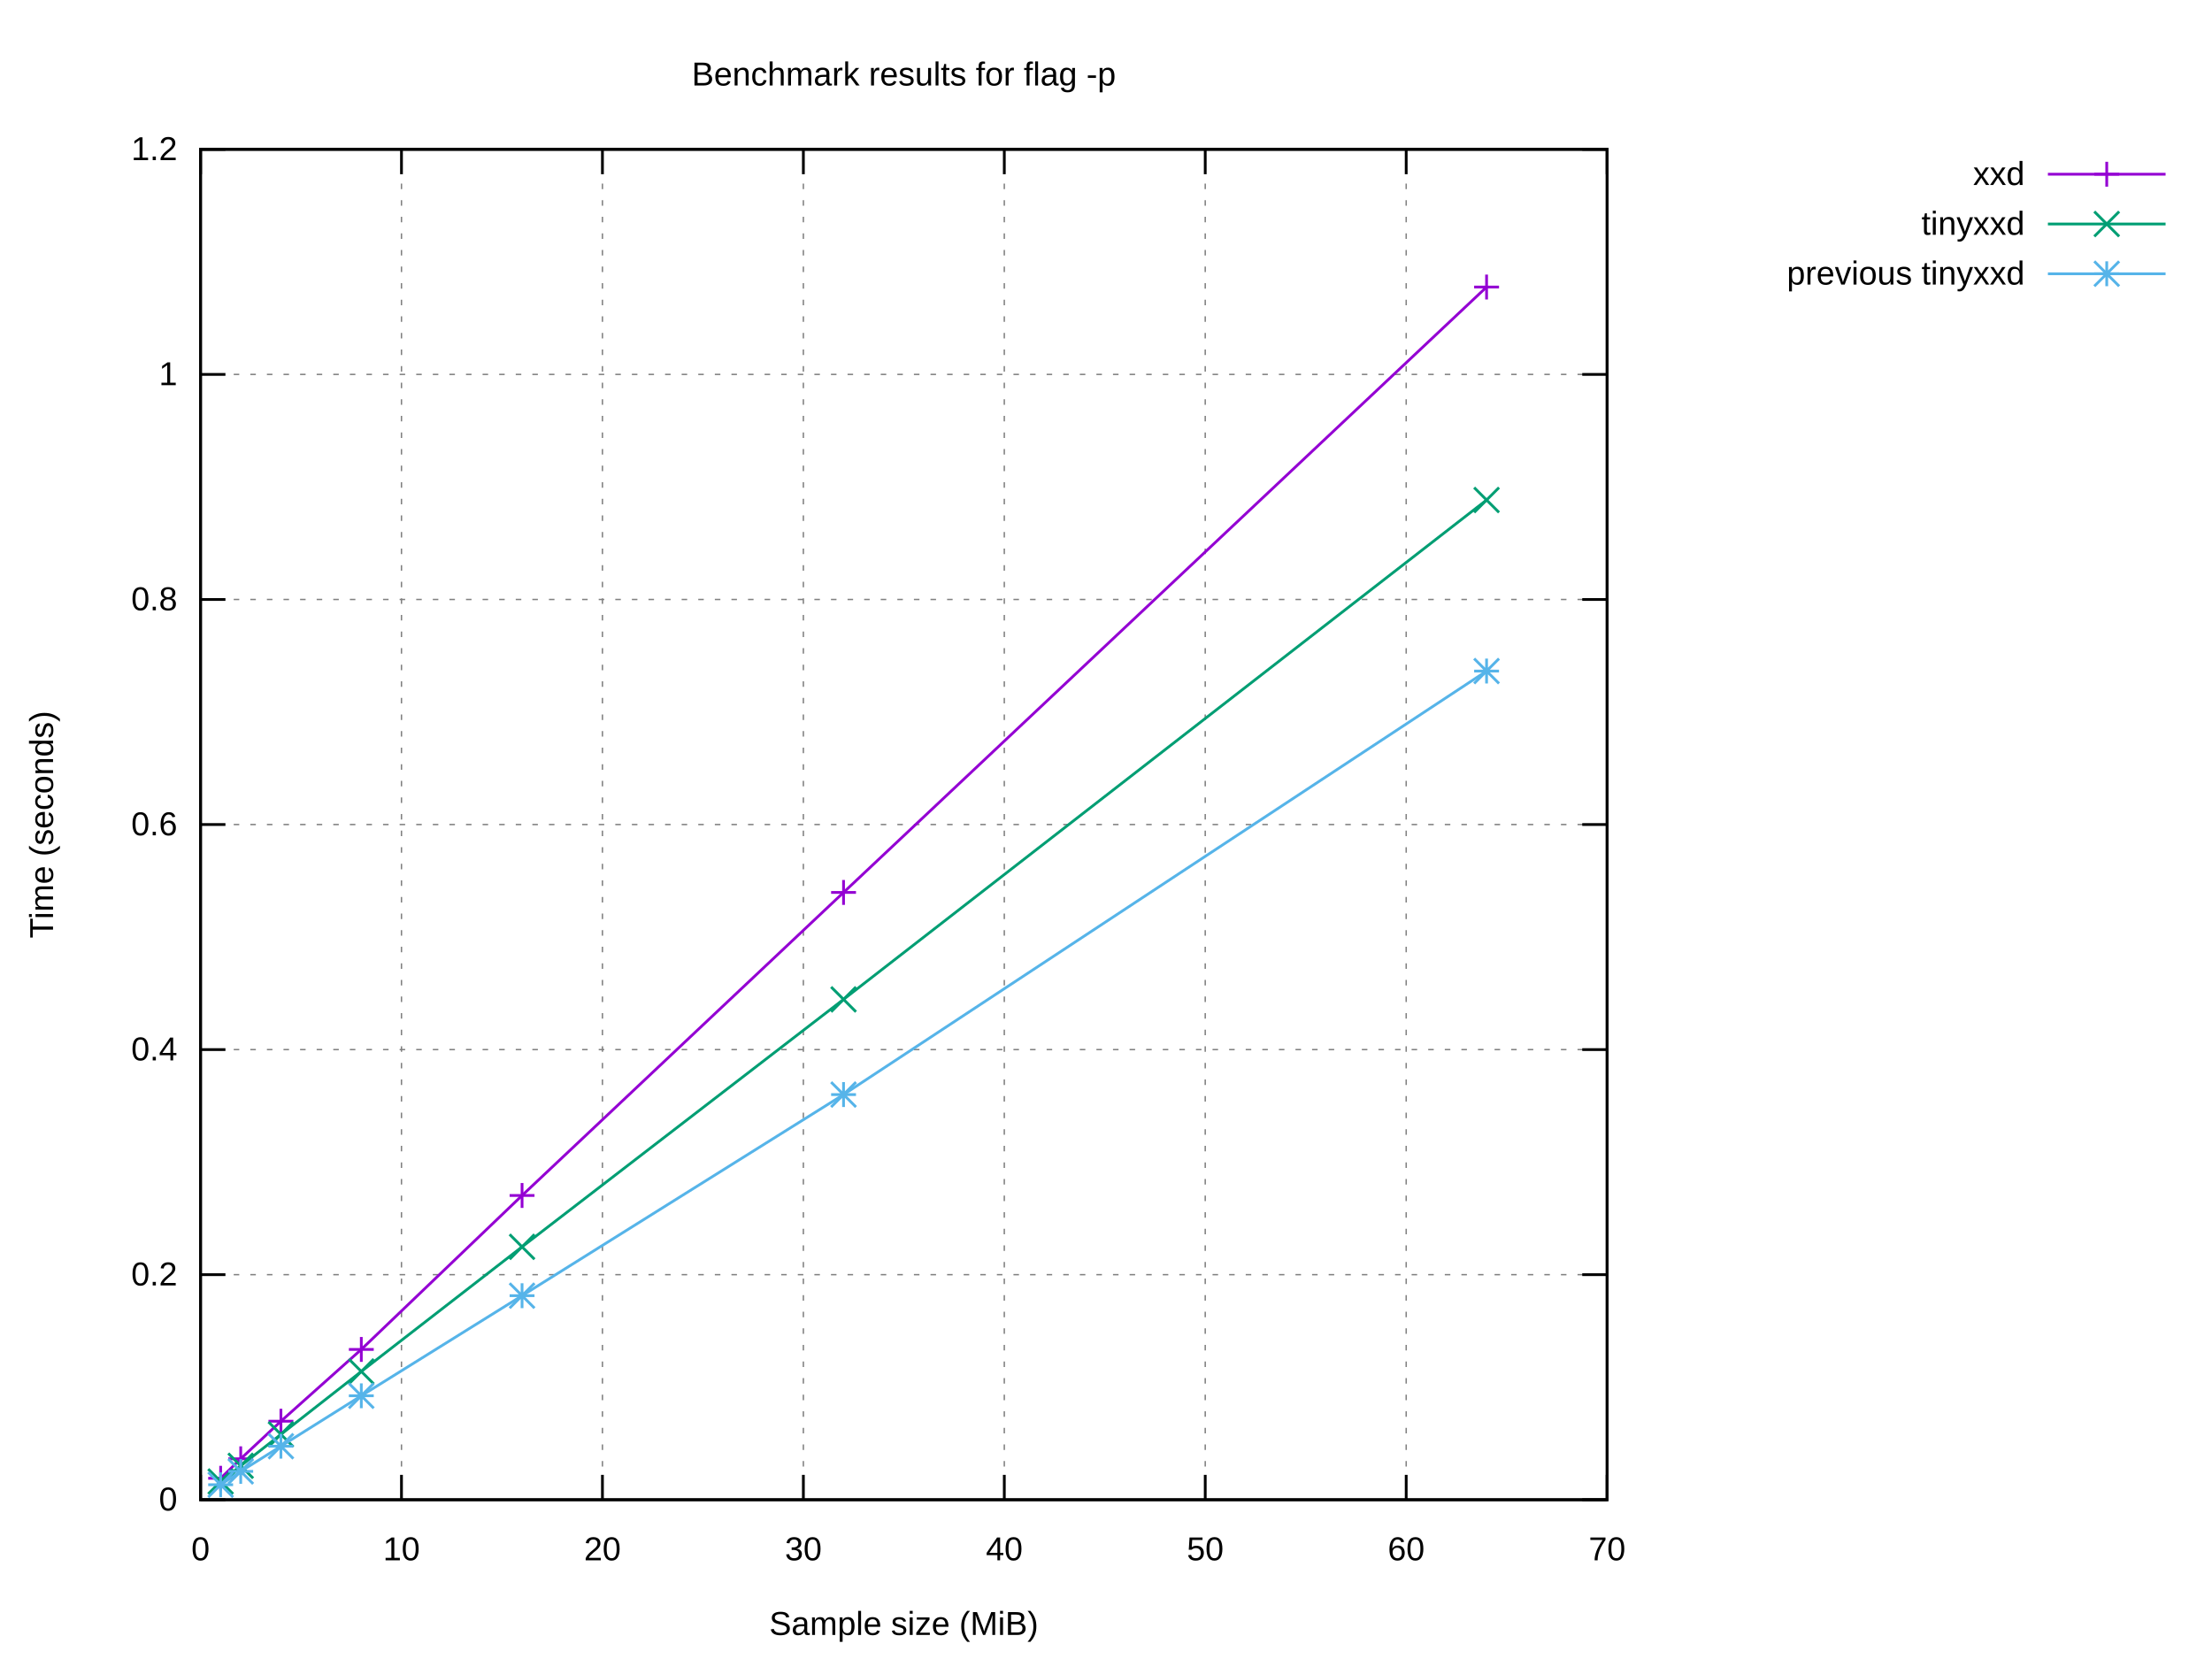
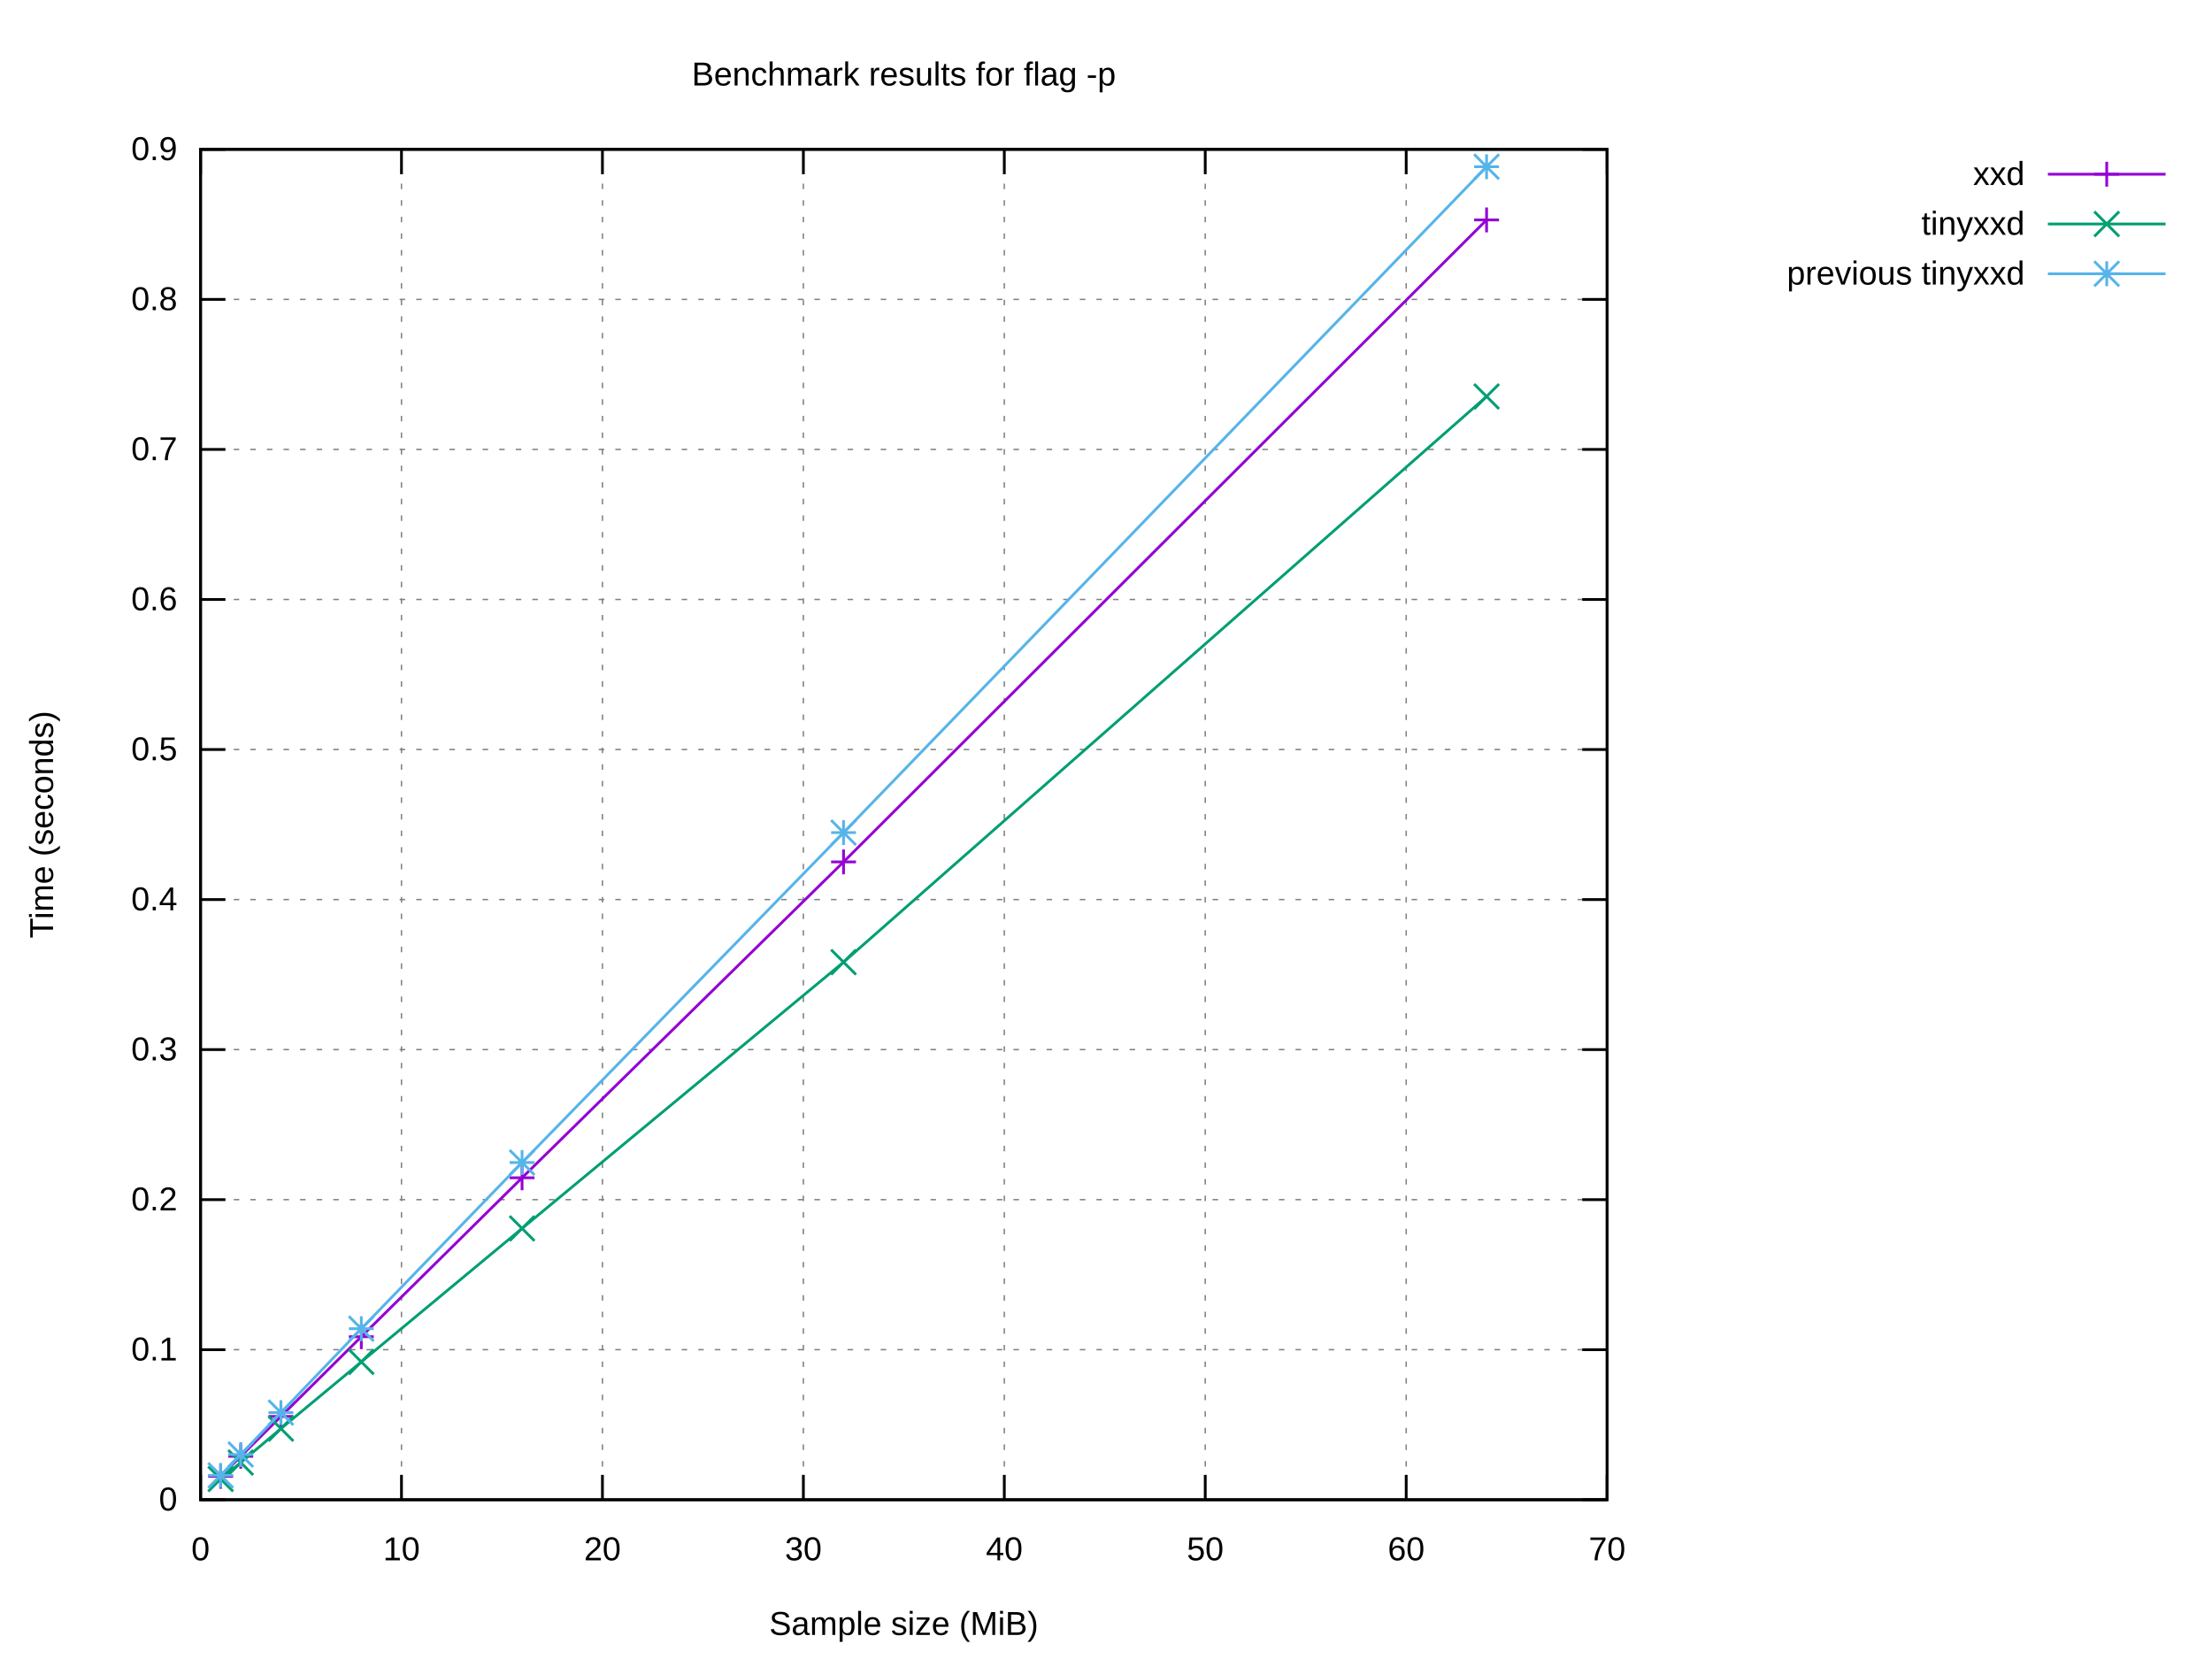
<svg xmlns="http://www.w3.org/2000/svg" xmlns:xlink="http://www.w3.org/1999/xlink" width="800" height="600" viewBox="0 0 800 600">
  <g id="gnuplot_canvas">
    <rect x="0" y="0" width="800" height="600" fill="#ffffff" />
    <defs>
      <circle id="gpDot" r="0.5" stroke-width="0.5" stroke="currentColor" />
      <path id="gpPt0" stroke-width="0.222" stroke="currentColor" d="M-1,0 h2 M0,-1 v2" />
      <path id="gpPt1" stroke-width="0.222" stroke="currentColor" d="M-1,-1 L1,1 M1,-1 L-1,1" />
      <path id="gpPt2" stroke-width="0.222" stroke="currentColor" d="M-1,0 L1,0 M0,-1 L0,1 M-1,-1 L1,1 M-1,1 L1,-1" />
      <rect id="gpPt3" stroke-width="0.222" stroke="currentColor" x="-1" y="-1" width="2" height="2" />
      <rect id="gpPt4" stroke-width="0.222" stroke="currentColor" fill="currentColor" x="-1" y="-1" width="2" height="2" />
      <circle id="gpPt5" stroke-width="0.222" stroke="currentColor" cx="0" cy="0" r="1" />
      <use xlink:href="#gpPt5" id="gpPt6" fill="currentColor" stroke="none" />
      <path id="gpPt7" stroke-width="0.222" stroke="currentColor" d="M0,-1.33 L-1.33,0.67 L1.33,0.67 z" />
      <use xlink:href="#gpPt7" id="gpPt8" fill="currentColor" stroke="none" />
      <use xlink:href="#gpPt7" id="gpPt9" stroke="currentColor" transform="rotate(180)" />
      <use xlink:href="#gpPt9" id="gpPt10" fill="currentColor" stroke="none" />
      <use xlink:href="#gpPt3" id="gpPt11" stroke="currentColor" transform="rotate(45)" />
      <use xlink:href="#gpPt11" id="gpPt12" fill="currentColor" stroke="none" />
      <path id="gpPt13" stroke-width="0.222" stroke="currentColor" d="M0,1.330 L1.265,0.411 L0.782,-1.067 L-0.782,-1.076 L-1.265,0.411 z" />
      <use xlink:href="#gpPt13" id="gpPt14" fill="currentColor" stroke="none" />
      <filter id="textbox" filterUnits="objectBoundingBox" x="0" y="0" height="1" width="1">
        <feFlood flood-color="#FFFFFF" flood-opacity="1" result="bgnd" />
        <feComposite in="SourceGraphic" in2="bgnd" operator="atop" />
      </filter>
      <filter id="greybox" filterUnits="objectBoundingBox" x="0" y="0" height="1" width="1">
        <feFlood flood-color="lightgrey" flood-opacity="1" result="grey" />
        <feComposite in="SourceGraphic" in2="grey" operator="atop" />
      </filter>
    </defs>
    <g fill="none" color="#FFFFFF" stroke="currentColor" stroke-width="1.00" stroke-linecap="butt" stroke-linejoin="miter">
</g>
    <g fill="none" color="black" stroke="currentColor" stroke-width="1.00" stroke-linecap="butt" stroke-linejoin="miter">
</g>
    <g fill="none" color="black" stroke="black" stroke-width="0.50" stroke-linecap="butt" stroke-linejoin="miter">
</g>
    <g fill="none" color="gray" stroke="currentColor" stroke-width="0.50" stroke-linecap="butt" stroke-linejoin="miter">
      <path stroke="gray" stroke-dasharray="2,4" class="gridline" d="M72.53,542.40 L581.24,542.40  " />
    </g>
    <g fill="none" color="gray" stroke="gray" stroke-width="1.00" stroke-linecap="butt" stroke-linejoin="miter">
</g>
    <g fill="none" color="black" stroke="currentColor" stroke-width="1.00" stroke-linecap="butt" stroke-linejoin="miter">
      <path stroke="black" d="M72.53,542.40 L81.53,542.40 M581.24,542.40 L572.24,542.40  " />
      <g transform="translate(64.14,546.30)" stroke="none" fill="black" font-family="Arial" font-size="12.00" text-anchor="end">
        <text>
          <tspan font-family="Arial"> 0</tspan>
        </text>
      </g>
    </g>
    <g fill="none" color="black" stroke="currentColor" stroke-width="1.00" stroke-linecap="butt" stroke-linejoin="miter">
</g>
    <g fill="none" color="black" stroke="black" stroke-width="0.50" stroke-linecap="butt" stroke-linejoin="miter">
</g>
    <g fill="none" color="gray" stroke="currentColor" stroke-width="0.50" stroke-linecap="butt" stroke-linejoin="miter">
-       <path stroke="gray" stroke-dasharray="2,4" class="gridline" d="M72.53,461.00 L581.24,461.00  " />
-     </g>
-     <g fill="none" color="gray" stroke="gray" stroke-width="1.00" stroke-linecap="butt" stroke-linejoin="miter">
- </g>
-     <g fill="none" color="black" stroke="currentColor" stroke-width="1.00" stroke-linecap="butt" stroke-linejoin="miter">
-       <path stroke="black" d="M72.53,461.00 L81.53,461.00 M581.24,461.00 L572.24,461.00  " />
-       <g transform="translate(64.14,464.90)" stroke="none" fill="black" font-family="Arial" font-size="12.00" text-anchor="end">
+       <path stroke="gray" stroke-dasharray="2,4" class="gridline" d="M72.53,488.13 L581.24,488.13  " />
+     </g>
+     <g fill="none" color="gray" stroke="gray" stroke-width="1.00" stroke-linecap="butt" stroke-linejoin="miter">
+ </g>
+     <g fill="none" color="black" stroke="currentColor" stroke-width="1.00" stroke-linecap="butt" stroke-linejoin="miter">
+       <path stroke="black" d="M72.53,488.13 L81.53,488.13 M581.24,488.13 L572.24,488.13  " />
+       <g transform="translate(64.14,492.03)" stroke="none" fill="black" font-family="Arial" font-size="12.00" text-anchor="end">
+         <text>
+           <tspan font-family="Arial"> 0.1</tspan>
+         </text>
+       </g>
+     </g>
+     <g fill="none" color="black" stroke="currentColor" stroke-width="1.00" stroke-linecap="butt" stroke-linejoin="miter">
+ </g>
+     <g fill="none" color="black" stroke="black" stroke-width="0.50" stroke-linecap="butt" stroke-linejoin="miter">
+ </g>
+     <g fill="none" color="gray" stroke="currentColor" stroke-width="0.50" stroke-linecap="butt" stroke-linejoin="miter">
+       <path stroke="gray" stroke-dasharray="2,4" class="gridline" d="M72.53,433.87 L581.24,433.87  " />
+     </g>
+     <g fill="none" color="gray" stroke="gray" stroke-width="1.00" stroke-linecap="butt" stroke-linejoin="miter">
+ </g>
+     <g fill="none" color="black" stroke="currentColor" stroke-width="1.00" stroke-linecap="butt" stroke-linejoin="miter">
+       <path stroke="black" d="M72.53,433.87 L81.53,433.87 M581.24,433.87 L572.24,433.87  " />
+       <g transform="translate(64.14,437.77)" stroke="none" fill="black" font-family="Arial" font-size="12.00" text-anchor="end">
        <text>
          <tspan font-family="Arial"> 0.2</tspan>
        </text>
      </g>
    </g>
    <g fill="none" color="black" stroke="currentColor" stroke-width="1.00" stroke-linecap="butt" stroke-linejoin="miter">
</g>
    <g fill="none" color="black" stroke="black" stroke-width="0.50" stroke-linecap="butt" stroke-linejoin="miter">
</g>
    <g fill="none" color="gray" stroke="currentColor" stroke-width="0.50" stroke-linecap="butt" stroke-linejoin="miter">
      <path stroke="gray" stroke-dasharray="2,4" class="gridline" d="M72.53,379.60 L581.24,379.60  " />
    </g>
    <g fill="none" color="gray" stroke="gray" stroke-width="1.00" stroke-linecap="butt" stroke-linejoin="miter">
</g>
    <g fill="none" color="black" stroke="currentColor" stroke-width="1.00" stroke-linecap="butt" stroke-linejoin="miter">
      <path stroke="black" d="M72.53,379.60 L81.53,379.60 M581.24,379.60 L572.24,379.60  " />
      <g transform="translate(64.14,383.50)" stroke="none" fill="black" font-family="Arial" font-size="12.00" text-anchor="end">
        <text>
+           <tspan font-family="Arial"> 0.3</tspan>
+         </text>
+       </g>
+     </g>
+     <g fill="none" color="black" stroke="currentColor" stroke-width="1.00" stroke-linecap="butt" stroke-linejoin="miter">
+ </g>
+     <g fill="none" color="black" stroke="black" stroke-width="0.50" stroke-linecap="butt" stroke-linejoin="miter">
+ </g>
+     <g fill="none" color="gray" stroke="currentColor" stroke-width="0.50" stroke-linecap="butt" stroke-linejoin="miter">
+       <path stroke="gray" stroke-dasharray="2,4" class="gridline" d="M72.53,325.34 L581.24,325.34  " />
+     </g>
+     <g fill="none" color="gray" stroke="gray" stroke-width="1.00" stroke-linecap="butt" stroke-linejoin="miter">
+ </g>
+     <g fill="none" color="black" stroke="currentColor" stroke-width="1.00" stroke-linecap="butt" stroke-linejoin="miter">
+       <path stroke="black" d="M72.53,325.34 L81.53,325.34 M581.24,325.34 L572.24,325.34  " />
+       <g transform="translate(64.14,329.24)" stroke="none" fill="black" font-family="Arial" font-size="12.00" text-anchor="end">
+         <text>
          <tspan font-family="Arial"> 0.4</tspan>
        </text>
      </g>
    </g>
    <g fill="none" color="black" stroke="currentColor" stroke-width="1.00" stroke-linecap="butt" stroke-linejoin="miter">
</g>
    <g fill="none" color="black" stroke="black" stroke-width="0.50" stroke-linecap="butt" stroke-linejoin="miter">
</g>
    <g fill="none" color="gray" stroke="currentColor" stroke-width="0.50" stroke-linecap="butt" stroke-linejoin="miter">
-       <path stroke="gray" stroke-dasharray="2,4" class="gridline" d="M72.53,298.20 L581.24,298.20  " />
-     </g>
-     <g fill="none" color="gray" stroke="gray" stroke-width="1.00" stroke-linecap="butt" stroke-linejoin="miter">
- </g>
-     <g fill="none" color="black" stroke="currentColor" stroke-width="1.00" stroke-linecap="butt" stroke-linejoin="miter">
-       <path stroke="black" d="M72.53,298.20 L81.53,298.20 M581.24,298.20 L572.24,298.20  " />
-       <g transform="translate(64.14,302.10)" stroke="none" fill="black" font-family="Arial" font-size="12.00" text-anchor="end">
-         <text>
-           <tspan font-family="Arial"> 0.6</tspan>
+       <path stroke="gray" stroke-dasharray="2,4" class="gridline" d="M72.53,271.07 L581.24,271.07  " />
+     </g>
+     <g fill="none" color="gray" stroke="gray" stroke-width="1.00" stroke-linecap="butt" stroke-linejoin="miter">
+ </g>
+     <g fill="none" color="black" stroke="currentColor" stroke-width="1.00" stroke-linecap="butt" stroke-linejoin="miter">
+       <path stroke="black" d="M72.53,271.07 L81.53,271.07 M581.24,271.07 L572.24,271.07  " />
+       <g transform="translate(64.14,274.97)" stroke="none" fill="black" font-family="Arial" font-size="12.00" text-anchor="end">
+         <text>
+           <tspan font-family="Arial"> 0.5</tspan>
        </text>
      </g>
    </g>
    <g fill="none" color="black" stroke="currentColor" stroke-width="1.00" stroke-linecap="butt" stroke-linejoin="miter">
</g>
    <g fill="none" color="black" stroke="black" stroke-width="0.50" stroke-linecap="butt" stroke-linejoin="miter">
</g>
    <g fill="none" color="gray" stroke="currentColor" stroke-width="0.50" stroke-linecap="butt" stroke-linejoin="miter">
      <path stroke="gray" stroke-dasharray="2,4" class="gridline" d="M72.53,216.81 L581.24,216.81  " />
    </g>
    <g fill="none" color="gray" stroke="gray" stroke-width="1.00" stroke-linecap="butt" stroke-linejoin="miter">
</g>
    <g fill="none" color="black" stroke="currentColor" stroke-width="1.00" stroke-linecap="butt" stroke-linejoin="miter">
      <path stroke="black" d="M72.53,216.81 L81.53,216.81 M581.24,216.81 L572.24,216.81  " />
      <g transform="translate(64.14,220.71)" stroke="none" fill="black" font-family="Arial" font-size="12.00" text-anchor="end">
        <text>
+           <tspan font-family="Arial"> 0.6</tspan>
+         </text>
+       </g>
+     </g>
+     <g fill="none" color="black" stroke="currentColor" stroke-width="1.00" stroke-linecap="butt" stroke-linejoin="miter">
+ </g>
+     <g fill="none" color="black" stroke="black" stroke-width="0.50" stroke-linecap="butt" stroke-linejoin="miter">
+ </g>
+     <g fill="none" color="gray" stroke="currentColor" stroke-width="0.50" stroke-linecap="butt" stroke-linejoin="miter">
+       <path stroke="gray" stroke-dasharray="2,4" class="gridline" d="M72.53,162.54 L581.24,162.54  " />
+     </g>
+     <g fill="none" color="gray" stroke="gray" stroke-width="1.00" stroke-linecap="butt" stroke-linejoin="miter">
+ </g>
+     <g fill="none" color="black" stroke="currentColor" stroke-width="1.00" stroke-linecap="butt" stroke-linejoin="miter">
+       <path stroke="black" d="M72.53,162.54 L81.53,162.54 M581.24,162.54 L572.24,162.54  " />
+       <g transform="translate(64.14,166.44)" stroke="none" fill="black" font-family="Arial" font-size="12.00" text-anchor="end">
+         <text>
+           <tspan font-family="Arial"> 0.7</tspan>
+         </text>
+       </g>
+     </g>
+     <g fill="none" color="black" stroke="currentColor" stroke-width="1.00" stroke-linecap="butt" stroke-linejoin="miter">
+ </g>
+     <g fill="none" color="black" stroke="black" stroke-width="0.50" stroke-linecap="butt" stroke-linejoin="miter">
+ </g>
+     <g fill="none" color="gray" stroke="currentColor" stroke-width="0.50" stroke-linecap="butt" stroke-linejoin="miter">
+       <path stroke="gray" stroke-dasharray="2,4" class="gridline" d="M72.53,108.28 L581.24,108.28  " />
+     </g>
+     <g fill="none" color="gray" stroke="gray" stroke-width="1.00" stroke-linecap="butt" stroke-linejoin="miter">
+ </g>
+     <g fill="none" color="black" stroke="currentColor" stroke-width="1.00" stroke-linecap="butt" stroke-linejoin="miter">
+       <path stroke="black" d="M72.53,108.28 L81.53,108.28 M581.24,108.28 L572.24,108.28  " />
+       <g transform="translate(64.14,112.18)" stroke="none" fill="black" font-family="Arial" font-size="12.00" text-anchor="end">
+         <text>
          <tspan font-family="Arial"> 0.8</tspan>
-         </text>
-       </g>
-     </g>
-     <g fill="none" color="black" stroke="currentColor" stroke-width="1.00" stroke-linecap="butt" stroke-linejoin="miter">
- </g>
-     <g fill="none" color="black" stroke="black" stroke-width="0.50" stroke-linecap="butt" stroke-linejoin="miter">
- </g>
-     <g fill="none" color="gray" stroke="currentColor" stroke-width="0.50" stroke-linecap="butt" stroke-linejoin="miter">
-       <path stroke="gray" stroke-dasharray="2,4" class="gridline" d="M72.53,135.41 L581.24,135.41  " />
-     </g>
-     <g fill="none" color="gray" stroke="gray" stroke-width="1.00" stroke-linecap="butt" stroke-linejoin="miter">
- </g>
-     <g fill="none" color="black" stroke="currentColor" stroke-width="1.00" stroke-linecap="butt" stroke-linejoin="miter">
-       <path stroke="black" d="M72.53,135.41 L81.53,135.41 M581.24,135.41 L572.24,135.41  " />
-       <g transform="translate(64.14,139.31)" stroke="none" fill="black" font-family="Arial" font-size="12.00" text-anchor="end">
-         <text>
-           <tspan font-family="Arial"> 1</tspan>
        </text>
      </g>
    </g>
    <g fill="none" color="black" stroke="currentColor" stroke-width="1.00" stroke-linecap="butt" stroke-linejoin="miter">
</g>
    <g fill="none" color="black" stroke="black" stroke-width="0.50" stroke-linecap="butt" stroke-linejoin="miter">
</g>
    <g fill="none" color="gray" stroke="currentColor" stroke-width="0.50" stroke-linecap="butt" stroke-linejoin="miter">
      <path stroke="gray" stroke-dasharray="2,4" class="gridline" d="M72.53,54.01 L581.24,54.01  " />
    </g>
    <g fill="none" color="gray" stroke="gray" stroke-width="1.00" stroke-linecap="butt" stroke-linejoin="miter">
</g>
    <g fill="none" color="black" stroke="currentColor" stroke-width="1.00" stroke-linecap="butt" stroke-linejoin="miter">
      <path stroke="black" d="M72.53,54.01 L81.53,54.01 M581.24,54.01 L572.24,54.01  " />
      <g transform="translate(64.14,57.91)" stroke="none" fill="black" font-family="Arial" font-size="12.00" text-anchor="end">
        <text>
-           <tspan font-family="Arial"> 1.2</tspan>
+           <tspan font-family="Arial"> 0.9</tspan>
        </text>
      </g>
    </g>
    <g fill="none" color="black" stroke="currentColor" stroke-width="1.00" stroke-linecap="butt" stroke-linejoin="miter">
</g>
    <g fill="none" color="black" stroke="black" stroke-width="0.50" stroke-linecap="butt" stroke-linejoin="miter">
</g>
    <g fill="none" color="gray" stroke="currentColor" stroke-width="0.50" stroke-linecap="butt" stroke-linejoin="miter">
      <path stroke="gray" stroke-dasharray="2,4" class="gridline" d="M72.53,542.40 L72.53,54.01  " />
    </g>
    <g fill="none" color="gray" stroke="gray" stroke-width="1.00" stroke-linecap="butt" stroke-linejoin="miter">
</g>
    <g fill="none" color="black" stroke="currentColor" stroke-width="1.00" stroke-linecap="butt" stroke-linejoin="miter">
      <path stroke="black" d="M72.53,542.40 L72.53,533.40 M72.53,54.01 L72.53,63.01  " />
      <g transform="translate(72.53,564.30)" stroke="none" fill="black" font-family="Arial" font-size="12.00" text-anchor="middle">
        <text>
          <tspan font-family="Arial"> 0</tspan>
        </text>
      </g>
    </g>
    <g fill="none" color="black" stroke="currentColor" stroke-width="1.00" stroke-linecap="butt" stroke-linejoin="miter">
</g>
    <g fill="none" color="black" stroke="black" stroke-width="0.50" stroke-linecap="butt" stroke-linejoin="miter">
</g>
    <g fill="none" color="gray" stroke="currentColor" stroke-width="0.50" stroke-linecap="butt" stroke-linejoin="miter">
      <path stroke="gray" stroke-dasharray="2,4" class="gridline" d="M145.20,542.40 L145.20,54.01  " />
    </g>
    <g fill="none" color="gray" stroke="gray" stroke-width="1.00" stroke-linecap="butt" stroke-linejoin="miter">
</g>
    <g fill="none" color="black" stroke="currentColor" stroke-width="1.00" stroke-linecap="butt" stroke-linejoin="miter">
      <path stroke="black" d="M145.20,542.40 L145.20,533.40 M145.20,54.01 L145.20,63.01  " />
      <g transform="translate(145.20,564.30)" stroke="none" fill="black" font-family="Arial" font-size="12.00" text-anchor="middle">
        <text>
          <tspan font-family="Arial"> 10</tspan>
        </text>
      </g>
    </g>
    <g fill="none" color="black" stroke="currentColor" stroke-width="1.00" stroke-linecap="butt" stroke-linejoin="miter">
</g>
    <g fill="none" color="black" stroke="black" stroke-width="0.50" stroke-linecap="butt" stroke-linejoin="miter">
</g>
    <g fill="none" color="gray" stroke="currentColor" stroke-width="0.50" stroke-linecap="butt" stroke-linejoin="miter">
      <path stroke="gray" stroke-dasharray="2,4" class="gridline" d="M217.88,542.40 L217.88,54.01  " />
    </g>
    <g fill="none" color="gray" stroke="gray" stroke-width="1.00" stroke-linecap="butt" stroke-linejoin="miter">
</g>
    <g fill="none" color="black" stroke="currentColor" stroke-width="1.00" stroke-linecap="butt" stroke-linejoin="miter">
      <path stroke="black" d="M217.88,542.40 L217.88,533.40 M217.88,54.01 L217.88,63.01  " />
      <g transform="translate(217.88,564.30)" stroke="none" fill="black" font-family="Arial" font-size="12.00" text-anchor="middle">
        <text>
          <tspan font-family="Arial"> 20</tspan>
        </text>
      </g>
    </g>
    <g fill="none" color="black" stroke="currentColor" stroke-width="1.00" stroke-linecap="butt" stroke-linejoin="miter">
</g>
    <g fill="none" color="black" stroke="black" stroke-width="0.50" stroke-linecap="butt" stroke-linejoin="miter">
</g>
    <g fill="none" color="gray" stroke="currentColor" stroke-width="0.50" stroke-linecap="butt" stroke-linejoin="miter">
      <path stroke="gray" stroke-dasharray="2,4" class="gridline" d="M290.55,542.40 L290.55,54.01  " />
    </g>
    <g fill="none" color="gray" stroke="gray" stroke-width="1.00" stroke-linecap="butt" stroke-linejoin="miter">
</g>
    <g fill="none" color="black" stroke="currentColor" stroke-width="1.00" stroke-linecap="butt" stroke-linejoin="miter">
      <path stroke="black" d="M290.55,542.40 L290.55,533.40 M290.55,54.01 L290.55,63.01  " />
      <g transform="translate(290.55,564.30)" stroke="none" fill="black" font-family="Arial" font-size="12.00" text-anchor="middle">
        <text>
          <tspan font-family="Arial"> 30</tspan>
        </text>
      </g>
    </g>
    <g fill="none" color="black" stroke="currentColor" stroke-width="1.00" stroke-linecap="butt" stroke-linejoin="miter">
</g>
    <g fill="none" color="black" stroke="black" stroke-width="0.50" stroke-linecap="butt" stroke-linejoin="miter">
</g>
    <g fill="none" color="gray" stroke="currentColor" stroke-width="0.50" stroke-linecap="butt" stroke-linejoin="miter">
      <path stroke="gray" stroke-dasharray="2,4" class="gridline" d="M363.22,542.40 L363.22,54.01  " />
    </g>
    <g fill="none" color="gray" stroke="gray" stroke-width="1.00" stroke-linecap="butt" stroke-linejoin="miter">
</g>
    <g fill="none" color="black" stroke="currentColor" stroke-width="1.00" stroke-linecap="butt" stroke-linejoin="miter">
      <path stroke="black" d="M363.22,542.40 L363.22,533.40 M363.22,54.01 L363.22,63.01  " />
      <g transform="translate(363.22,564.30)" stroke="none" fill="black" font-family="Arial" font-size="12.00" text-anchor="middle">
        <text>
          <tspan font-family="Arial"> 40</tspan>
        </text>
      </g>
    </g>
    <g fill="none" color="black" stroke="currentColor" stroke-width="1.00" stroke-linecap="butt" stroke-linejoin="miter">
</g>
    <g fill="none" color="black" stroke="black" stroke-width="0.50" stroke-linecap="butt" stroke-linejoin="miter">
</g>
    <g fill="none" color="gray" stroke="currentColor" stroke-width="0.50" stroke-linecap="butt" stroke-linejoin="miter">
      <path stroke="gray" stroke-dasharray="2,4" class="gridline" d="M435.89,542.40 L435.89,54.01  " />
    </g>
    <g fill="none" color="gray" stroke="gray" stroke-width="1.00" stroke-linecap="butt" stroke-linejoin="miter">
</g>
    <g fill="none" color="black" stroke="currentColor" stroke-width="1.00" stroke-linecap="butt" stroke-linejoin="miter">
      <path stroke="black" d="M435.89,542.40 L435.89,533.40 M435.89,54.01 L435.89,63.01  " />
      <g transform="translate(435.89,564.30)" stroke="none" fill="black" font-family="Arial" font-size="12.00" text-anchor="middle">
        <text>
          <tspan font-family="Arial"> 50</tspan>
        </text>
      </g>
    </g>
    <g fill="none" color="black" stroke="currentColor" stroke-width="1.00" stroke-linecap="butt" stroke-linejoin="miter">
</g>
    <g fill="none" color="black" stroke="black" stroke-width="0.50" stroke-linecap="butt" stroke-linejoin="miter">
</g>
    <g fill="none" color="gray" stroke="currentColor" stroke-width="0.50" stroke-linecap="butt" stroke-linejoin="miter">
      <path stroke="gray" stroke-dasharray="2,4" class="gridline" d="M508.57,542.40 L508.57,54.01  " />
    </g>
    <g fill="none" color="gray" stroke="gray" stroke-width="1.00" stroke-linecap="butt" stroke-linejoin="miter">
</g>
    <g fill="none" color="black" stroke="currentColor" stroke-width="1.00" stroke-linecap="butt" stroke-linejoin="miter">
      <path stroke="black" d="M508.57,542.40 L508.57,533.40 M508.57,54.01 L508.57,63.01  " />
      <g transform="translate(508.57,564.30)" stroke="none" fill="black" font-family="Arial" font-size="12.00" text-anchor="middle">
        <text>
          <tspan font-family="Arial"> 60</tspan>
        </text>
      </g>
    </g>
    <g fill="none" color="black" stroke="currentColor" stroke-width="1.00" stroke-linecap="butt" stroke-linejoin="miter">
</g>
    <g fill="none" color="black" stroke="black" stroke-width="0.50" stroke-linecap="butt" stroke-linejoin="miter">
</g>
    <g fill="none" color="gray" stroke="currentColor" stroke-width="0.50" stroke-linecap="butt" stroke-linejoin="miter">
      <path stroke="gray" stroke-dasharray="2,4" class="gridline" d="M581.24,542.40 L581.24,54.01  " />
    </g>
    <g fill="none" color="gray" stroke="gray" stroke-width="1.00" stroke-linecap="butt" stroke-linejoin="miter">
</g>
    <g fill="none" color="black" stroke="currentColor" stroke-width="1.00" stroke-linecap="butt" stroke-linejoin="miter">
      <path stroke="black" d="M581.24,542.40 L581.24,533.40 M581.24,54.01 L581.24,63.01  " />
      <g transform="translate(581.24,564.30)" stroke="none" fill="black" font-family="Arial" font-size="12.00" text-anchor="middle">
        <text>
          <tspan font-family="Arial"> 70</tspan>
        </text>
      </g>
    </g>
    <g fill="none" color="black" stroke="currentColor" stroke-width="1.00" stroke-linecap="butt" stroke-linejoin="miter">
</g>
    <g fill="none" color="black" stroke="currentColor" stroke-width="1.00" stroke-linecap="butt" stroke-linejoin="miter">
      <path stroke="black" d="M72.53,54.01 L72.53,542.40 L581.24,542.40 L581.24,54.01 L72.53,54.01 Z  " />
    </g>
    <g fill="none" color="black" stroke="currentColor" stroke-width="1.00" stroke-linecap="butt" stroke-linejoin="miter">
</g>
    <g id="gnuplot_plot_1">
      <g fill="none" color="black" stroke="currentColor" stroke-width="1.00" stroke-linecap="butt" stroke-linejoin="miter">
        <g transform="translate(732.26,66.91)" stroke="none" fill="black" font-family="Arial" font-size="12.00" text-anchor="end">
          <text>
            <tspan font-family="Arial">xxd</tspan>
          </text>
        </g>
      </g>
      <g fill="none" color="black" stroke="currentColor" stroke-width="1.00" stroke-linecap="butt" stroke-linejoin="miter">
-         <path stroke="rgb(148,   0, 211)" d="M740.65,63.01 L783.21,63.01 M537.64,103.81 L305.08,322.76 L188.81,432.36 L130.67,488.04 L101.60,514.00 L87.06,527.59   L79.80,534.64  " />
-         <use xlink:href="#gpPt0" transform="translate(537.64,103.81) scale(4.50)" color="rgb(148,   0, 211)" />
-         <use xlink:href="#gpPt0" transform="translate(305.08,322.76) scale(4.50)" color="rgb(148,   0, 211)" />
-         <use xlink:href="#gpPt0" transform="translate(188.81,432.36) scale(4.50)" color="rgb(148,   0, 211)" />
-         <use xlink:href="#gpPt0" transform="translate(130.67,488.04) scale(4.50)" color="rgb(148,   0, 211)" />
-         <use xlink:href="#gpPt0" transform="translate(101.60,514.00) scale(4.50)" color="rgb(148,   0, 211)" />
-         <use xlink:href="#gpPt0" transform="translate(87.06,527.59) scale(4.50)" color="rgb(148,   0, 211)" />
-         <use xlink:href="#gpPt0" transform="translate(79.80,534.64) scale(4.50)" color="rgb(148,   0, 211)" />
+         <path stroke="rgb(148,   0, 211)" d="M740.65,63.01 L783.21,63.01 M537.64,79.54 L305.08,311.72 L188.81,425.96 L130.67,483.44 L101.60,512.27 L87.06,526.69   L79.80,533.92  " />
+         <use xlink:href="#gpPt0" transform="translate(537.64,79.54) scale(4.50)" color="rgb(148,   0, 211)" />
+         <use xlink:href="#gpPt0" transform="translate(305.08,311.72) scale(4.50)" color="rgb(148,   0, 211)" />
+         <use xlink:href="#gpPt0" transform="translate(188.81,425.96) scale(4.50)" color="rgb(148,   0, 211)" />
+         <use xlink:href="#gpPt0" transform="translate(130.67,483.44) scale(4.50)" color="rgb(148,   0, 211)" />
+         <use xlink:href="#gpPt0" transform="translate(101.60,512.27) scale(4.50)" color="rgb(148,   0, 211)" />
+         <use xlink:href="#gpPt0" transform="translate(87.06,526.69) scale(4.50)" color="rgb(148,   0, 211)" />
+         <use xlink:href="#gpPt0" transform="translate(79.80,533.92) scale(4.50)" color="rgb(148,   0, 211)" />
        <use xlink:href="#gpPt0" transform="translate(761.93,63.01) scale(4.50)" color="rgb(148,   0, 211)" />
      </g>
    </g>
    <g id="gnuplot_plot_2">
      <g fill="none" color="black" stroke="currentColor" stroke-width="1.00" stroke-linecap="butt" stroke-linejoin="miter">
        <g transform="translate(732.26,84.91)" stroke="none" fill="black" font-family="Arial" font-size="12.00" text-anchor="end">
          <text>
            <tspan font-family="Arial">tinyxxd</tspan>
          </text>
        </g>
      </g>
      <g fill="none" color="black" stroke="currentColor" stroke-width="1.00" stroke-linecap="butt" stroke-linejoin="miter">
-         <path stroke="rgb(  0, 158, 115)" d="M740.65,81.01 L783.21,81.01 M537.64,180.83 L305.08,361.44 L188.81,450.93 L130.67,496.01 L101.60,518.77 L87.06,530.13   L79.80,535.80  " />
-         <use xlink:href="#gpPt1" transform="translate(537.64,180.83) scale(4.50)" color="rgb(  0, 158, 115)" />
-         <use xlink:href="#gpPt1" transform="translate(305.08,361.44) scale(4.50)" color="rgb(  0, 158, 115)" />
-         <use xlink:href="#gpPt1" transform="translate(188.81,450.93) scale(4.50)" color="rgb(  0, 158, 115)" />
-         <use xlink:href="#gpPt1" transform="translate(130.67,496.01) scale(4.50)" color="rgb(  0, 158, 115)" />
-         <use xlink:href="#gpPt1" transform="translate(101.60,518.77) scale(4.50)" color="rgb(  0, 158, 115)" />
-         <use xlink:href="#gpPt1" transform="translate(87.06,530.13) scale(4.50)" color="rgb(  0, 158, 115)" />
-         <use xlink:href="#gpPt1" transform="translate(79.80,535.80) scale(4.50)" color="rgb(  0, 158, 115)" />
+         <path stroke="rgb(  0, 158, 115)" d="M740.65,81.01 L783.21,81.01 M537.64,143.39 L305.08,347.97 L188.81,444.28 L130.67,492.54 L101.60,516.68 L87.06,528.95   L79.80,534.89  " />
+         <use xlink:href="#gpPt1" transform="translate(537.64,143.39) scale(4.50)" color="rgb(  0, 158, 115)" />
+         <use xlink:href="#gpPt1" transform="translate(305.08,347.97) scale(4.50)" color="rgb(  0, 158, 115)" />
+         <use xlink:href="#gpPt1" transform="translate(188.81,444.28) scale(4.50)" color="rgb(  0, 158, 115)" />
+         <use xlink:href="#gpPt1" transform="translate(130.67,492.54) scale(4.50)" color="rgb(  0, 158, 115)" />
+         <use xlink:href="#gpPt1" transform="translate(101.60,516.68) scale(4.50)" color="rgb(  0, 158, 115)" />
+         <use xlink:href="#gpPt1" transform="translate(87.06,528.95) scale(4.50)" color="rgb(  0, 158, 115)" />
+         <use xlink:href="#gpPt1" transform="translate(79.80,534.89) scale(4.50)" color="rgb(  0, 158, 115)" />
        <use xlink:href="#gpPt1" transform="translate(761.93,81.01) scale(4.50)" color="rgb(  0, 158, 115)" />
      </g>
    </g>
    <g id="gnuplot_plot_3">
      <g fill="none" color="black" stroke="currentColor" stroke-width="1.00" stroke-linecap="butt" stroke-linejoin="miter">
        <g transform="translate(732.26,102.91)" stroke="none" fill="black" font-family="Arial" font-size="12.00" text-anchor="end">
          <text>
            <tspan font-family="Arial">previous tinyxxd</tspan>
          </text>
        </g>
      </g>
      <g fill="none" color="black" stroke="currentColor" stroke-width="1.00" stroke-linecap="butt" stroke-linejoin="miter">
-         <path stroke="rgb( 86, 180, 233)" d="M740.65,99.01 L783.21,99.01 M537.64,242.69 L305.08,395.87 L188.81,468.60 L130.67,504.80 L101.60,523.04 L87.06,532.15   L79.80,536.97  " />
-         <use xlink:href="#gpPt2" transform="translate(537.64,242.69) scale(4.50)" color="rgb( 86, 180, 233)" />
-         <use xlink:href="#gpPt2" transform="translate(305.08,395.87) scale(4.50)" color="rgb( 86, 180, 233)" />
-         <use xlink:href="#gpPt2" transform="translate(188.81,468.60) scale(4.50)" color="rgb( 86, 180, 233)" />
-         <use xlink:href="#gpPt2" transform="translate(130.67,504.80) scale(4.50)" color="rgb( 86, 180, 233)" />
-         <use xlink:href="#gpPt2" transform="translate(101.60,523.04) scale(4.50)" color="rgb( 86, 180, 233)" />
-         <use xlink:href="#gpPt2" transform="translate(87.06,532.15) scale(4.50)" color="rgb( 86, 180, 233)" />
-         <use xlink:href="#gpPt2" transform="translate(79.80,536.97) scale(4.50)" color="rgb( 86, 180, 233)" />
+         <path stroke="rgb( 86, 180, 233)" d="M740.65,99.01 L783.21,99.01 M537.64,60.30 L305.08,301.12 L188.81,420.44 L130.67,480.55 L101.60,510.89 L87.06,526.04   L79.80,533.59  " />
+         <use xlink:href="#gpPt2" transform="translate(537.64,60.30) scale(4.50)" color="rgb( 86, 180, 233)" />
+         <use xlink:href="#gpPt2" transform="translate(305.08,301.12) scale(4.50)" color="rgb( 86, 180, 233)" />
+         <use xlink:href="#gpPt2" transform="translate(188.81,420.44) scale(4.50)" color="rgb( 86, 180, 233)" />
+         <use xlink:href="#gpPt2" transform="translate(130.67,480.55) scale(4.50)" color="rgb( 86, 180, 233)" />
+         <use xlink:href="#gpPt2" transform="translate(101.60,510.89) scale(4.50)" color="rgb( 86, 180, 233)" />
+         <use xlink:href="#gpPt2" transform="translate(87.06,526.04) scale(4.50)" color="rgb( 86, 180, 233)" />
+         <use xlink:href="#gpPt2" transform="translate(79.80,533.59) scale(4.50)" color="rgb( 86, 180, 233)" />
        <use xlink:href="#gpPt2" transform="translate(761.93,99.01) scale(4.50)" color="rgb( 86, 180, 233)" />
      </g>
    </g>
    <g fill="none" color="#FFFFFF" stroke="rgb( 86, 180, 233)" stroke-width="2.00" stroke-linecap="butt" stroke-linejoin="miter">
</g>
    <g fill="none" color="black" stroke="currentColor" stroke-width="2.00" stroke-linecap="butt" stroke-linejoin="miter">
</g>
    <g fill="none" color="black" stroke="black" stroke-width="1.00" stroke-linecap="butt" stroke-linejoin="miter">
</g>
    <g fill="none" color="black" stroke="currentColor" stroke-width="1.00" stroke-linecap="butt" stroke-linejoin="miter">
      <path stroke="black" d="M72.53,54.01 L72.53,542.40 L581.24,542.40 L581.24,54.01 L72.53,54.01 Z  " />
      <g transform="translate(19.18,298.21) rotate(270.00)" stroke="none" fill="black" font-family="Arial" font-size="12.00" text-anchor="middle">
        <text>
          <tspan font-family="Arial">Time (seconds)</tspan>
        </text>
      </g>
    </g>
    <g fill="none" color="black" stroke="currentColor" stroke-width="1.00" stroke-linecap="butt" stroke-linejoin="miter">
      <g transform="translate(326.88,591.30)" stroke="none" fill="black" font-family="Arial" font-size="12.00" text-anchor="middle">
        <text>
          <tspan font-family="Arial">Sample size (MiB)</tspan>
        </text>
      </g>
    </g>
    <g fill="none" color="black" stroke="currentColor" stroke-width="1.00" stroke-linecap="butt" stroke-linejoin="miter">
</g>
    <g fill="none" color="black" stroke="currentColor" stroke-width="1.00" stroke-linecap="butt" stroke-linejoin="miter">
      <g transform="translate(326.88,30.91)" stroke="none" fill="black" font-family="Arial" font-size="12.00" text-anchor="middle">
        <text>
          <tspan font-family="Arial">Benchmark results for flag -p</tspan>
        </text>
      </g>
    </g>
    <g fill="none" color="black" stroke="currentColor" stroke-width="1.00" stroke-linecap="butt" stroke-linejoin="miter">
</g>
  </g>
</svg>
